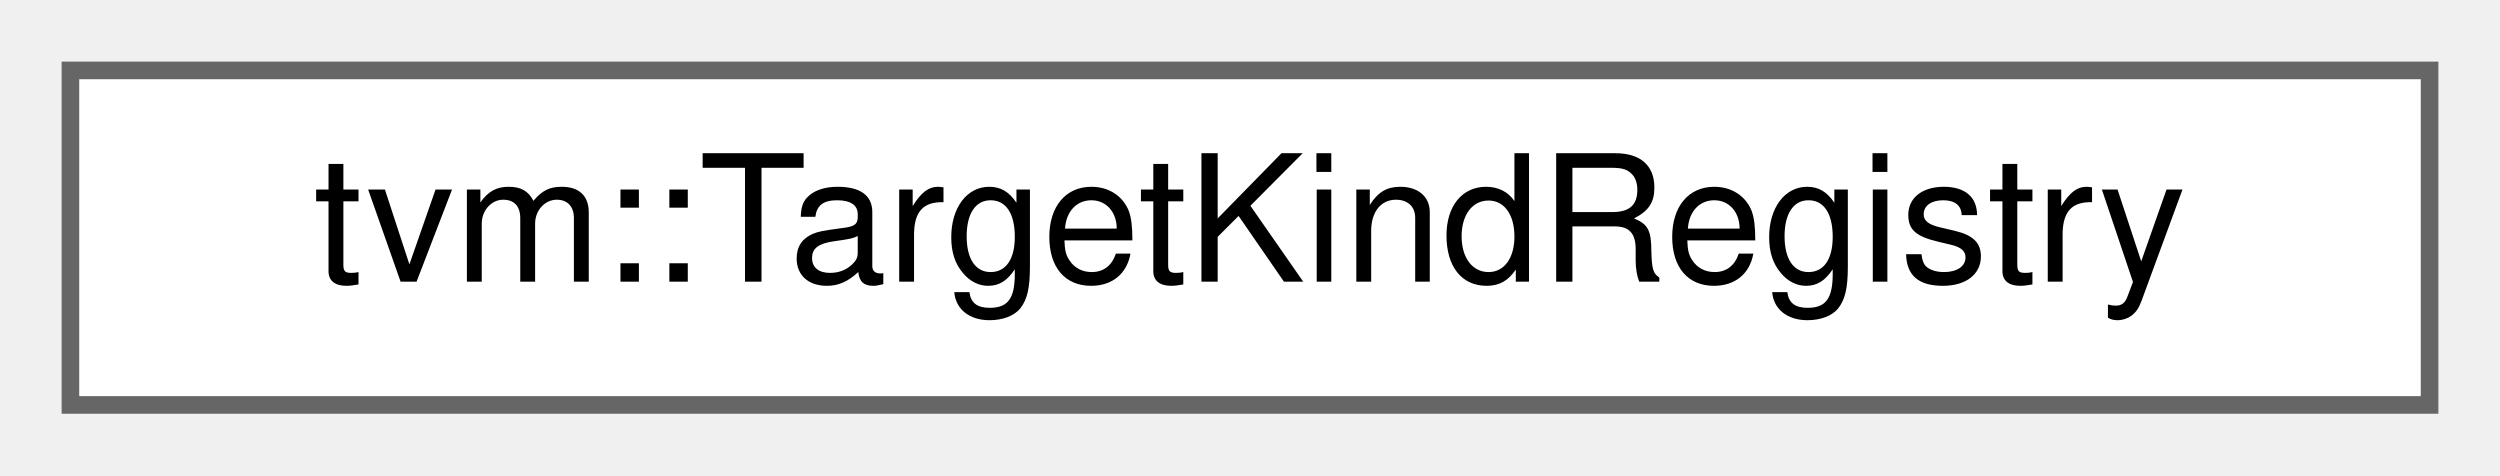
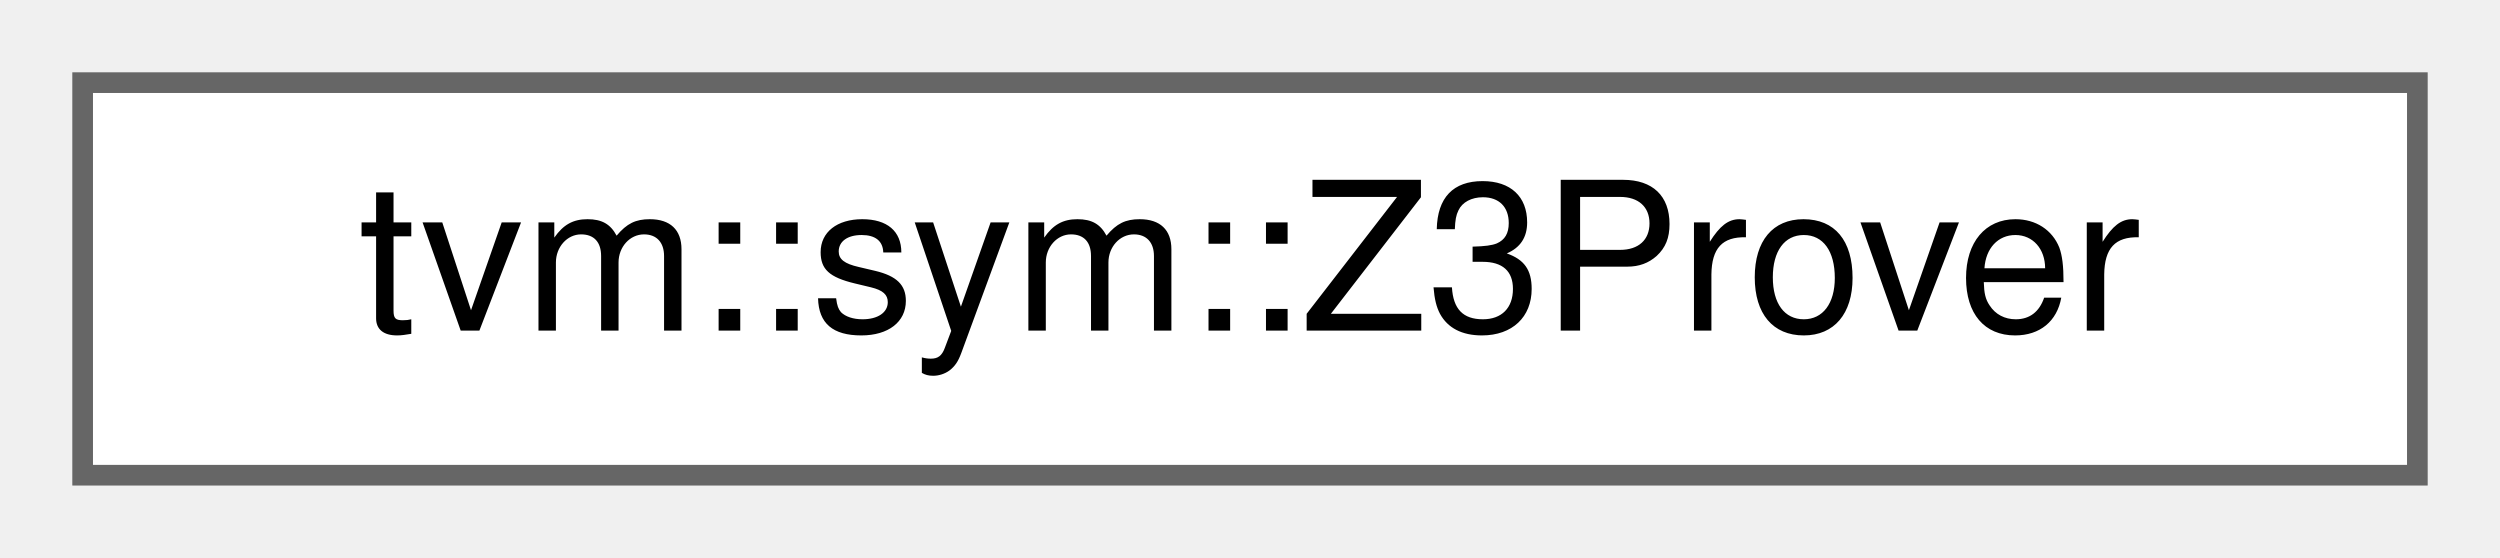
- <svg xmlns="http://www.w3.org/2000/svg" xmlns:xlink="http://www.w3.org/1999/xlink" width="142pt" height="27pt" viewBox="0.00 0.00 142.00 27.00">
+ <svg xmlns="http://www.w3.org/2000/svg" xmlns:xlink="http://www.w3.org/1999/xlink" width="121pt" height="27pt" viewBox="0.00 0.00 121.00 27.00">
  <g id="graph0" class="graph" transform="scale(1 1) rotate(0) translate(4 23)">
    <g id="Node000000" class="node">
      <g id="a_Node000000">
-         <a xlink:href="classtvm_1_1TargetKindRegistry.html" target="_top" xlink:title="Process-wide registry of canonical target kinds, keyed by name.">
-           <polygon fill="white" stroke="#666666" points="134,-19 0,-19 0,0 134,0 134,-19" />
-           <text text-anchor="middle" x="67" y="-7" font-family="Helvetica,sans-Serif" font-size="10.00">tvm::TargetKindRegistry</text>
+         <a xlink:href="classtvm_1_1sym_1_1Z3Prover.html" target="_top" xlink:title=" ">
+           <polygon fill="white" stroke="#666666" points="113,-19 0,-19 0,0 113,0 113,-19" />
+           <text text-anchor="middle" x="56.5" y="-7" font-family="Helvetica,sans-Serif" font-size="10.00">tvm::sym::Z3Prover</text>
        </a>
      </g>
    </g>
  </g>
</svg>
